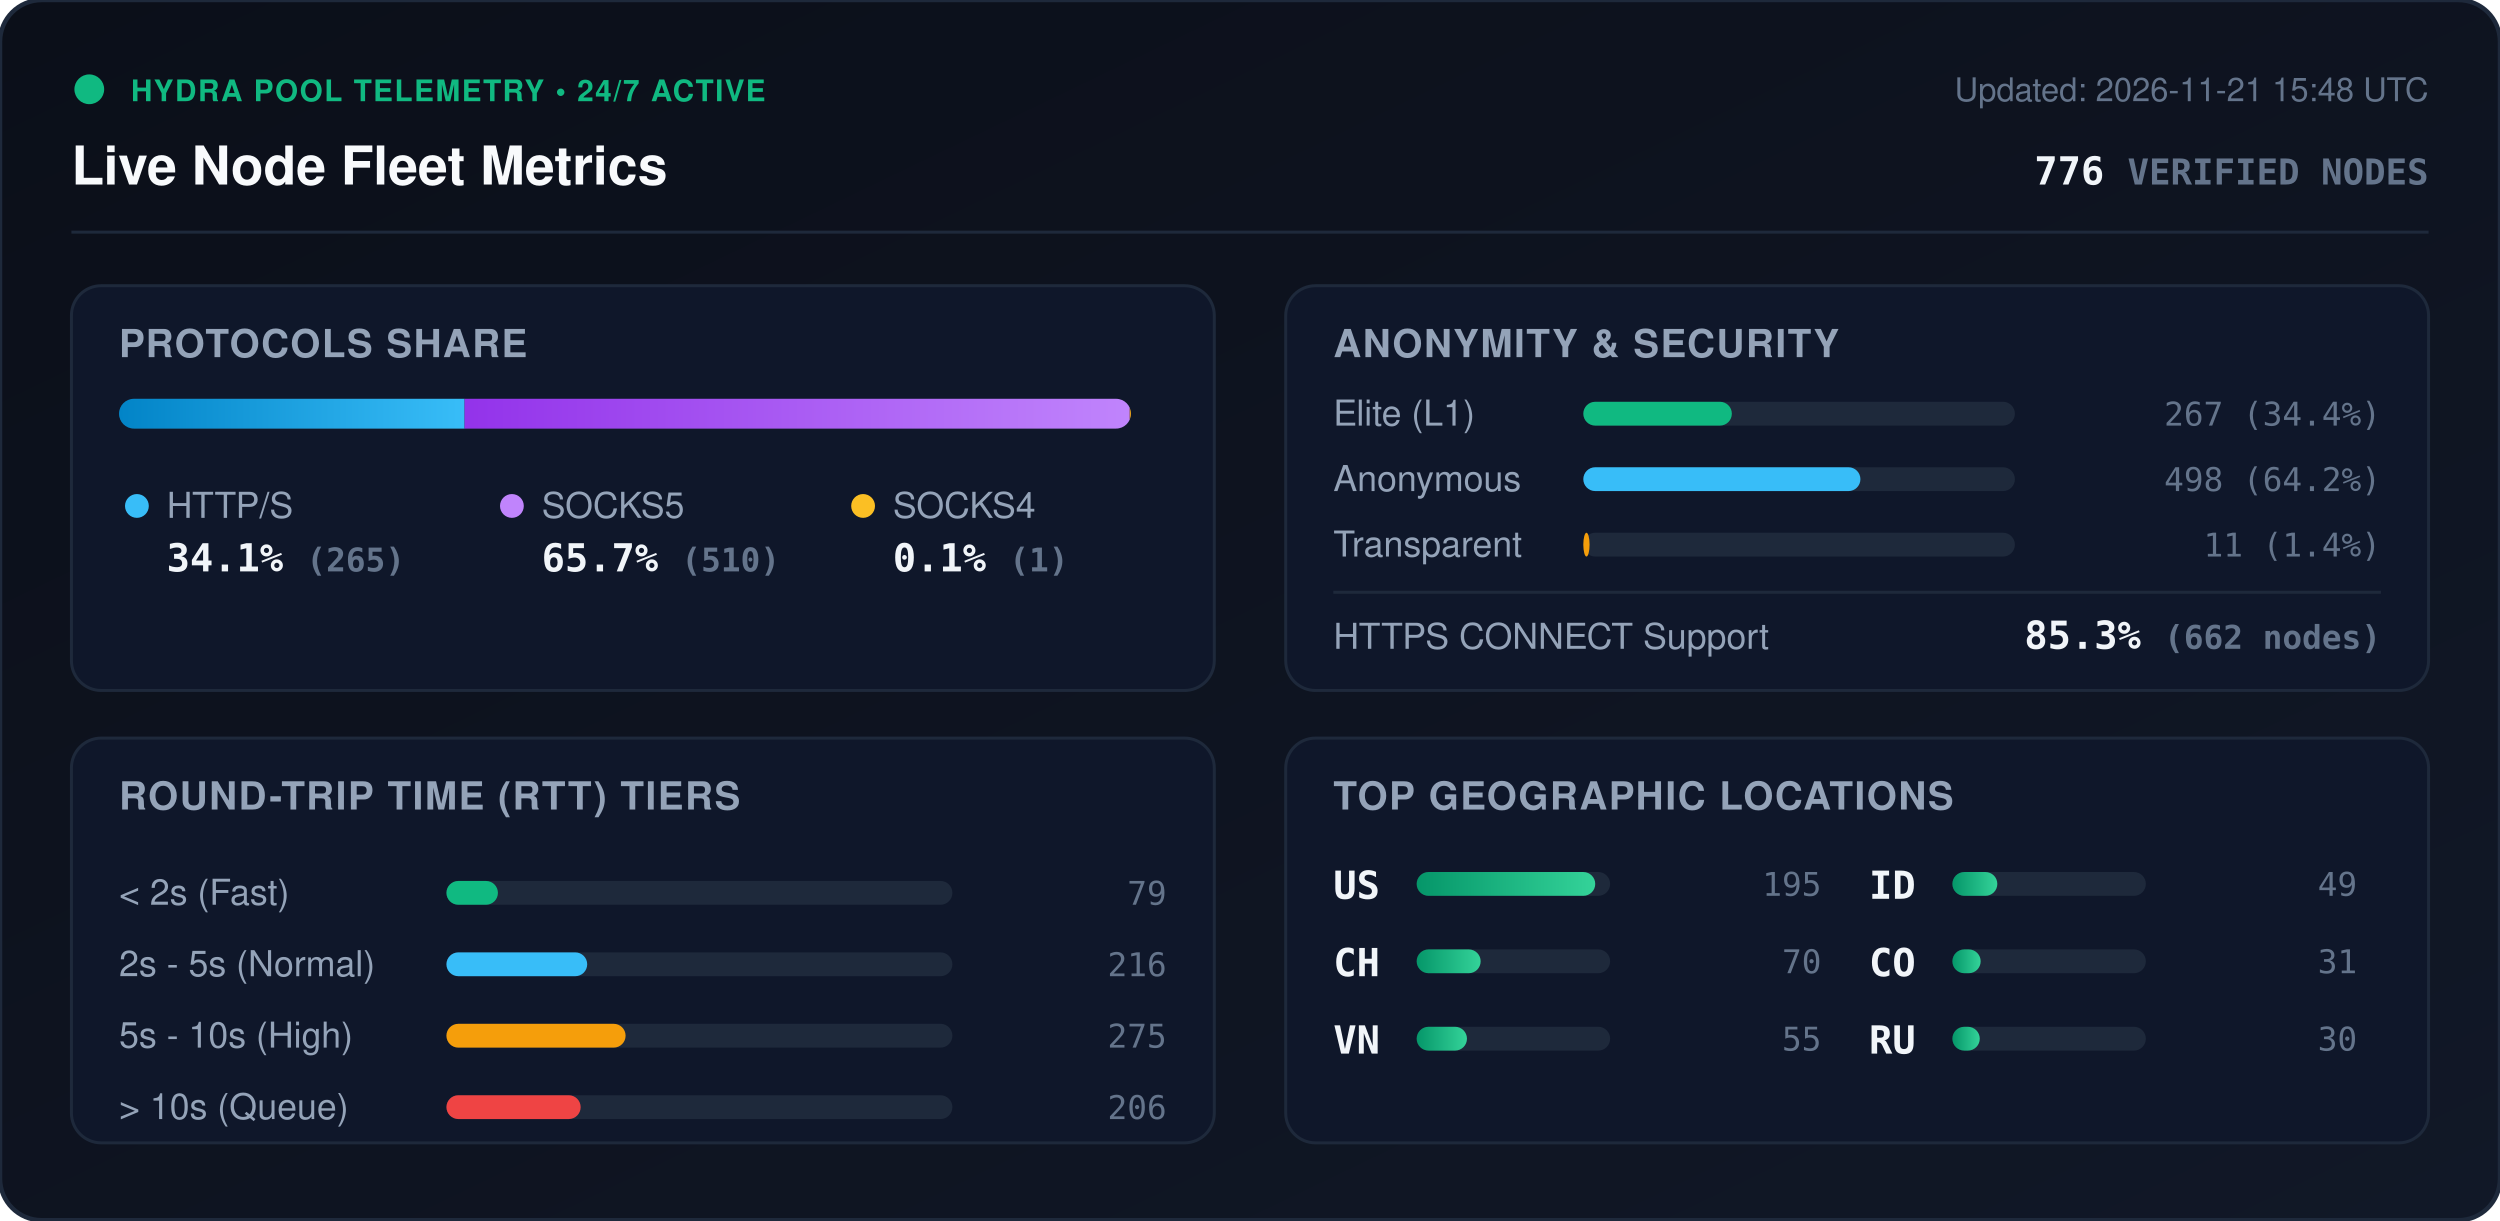
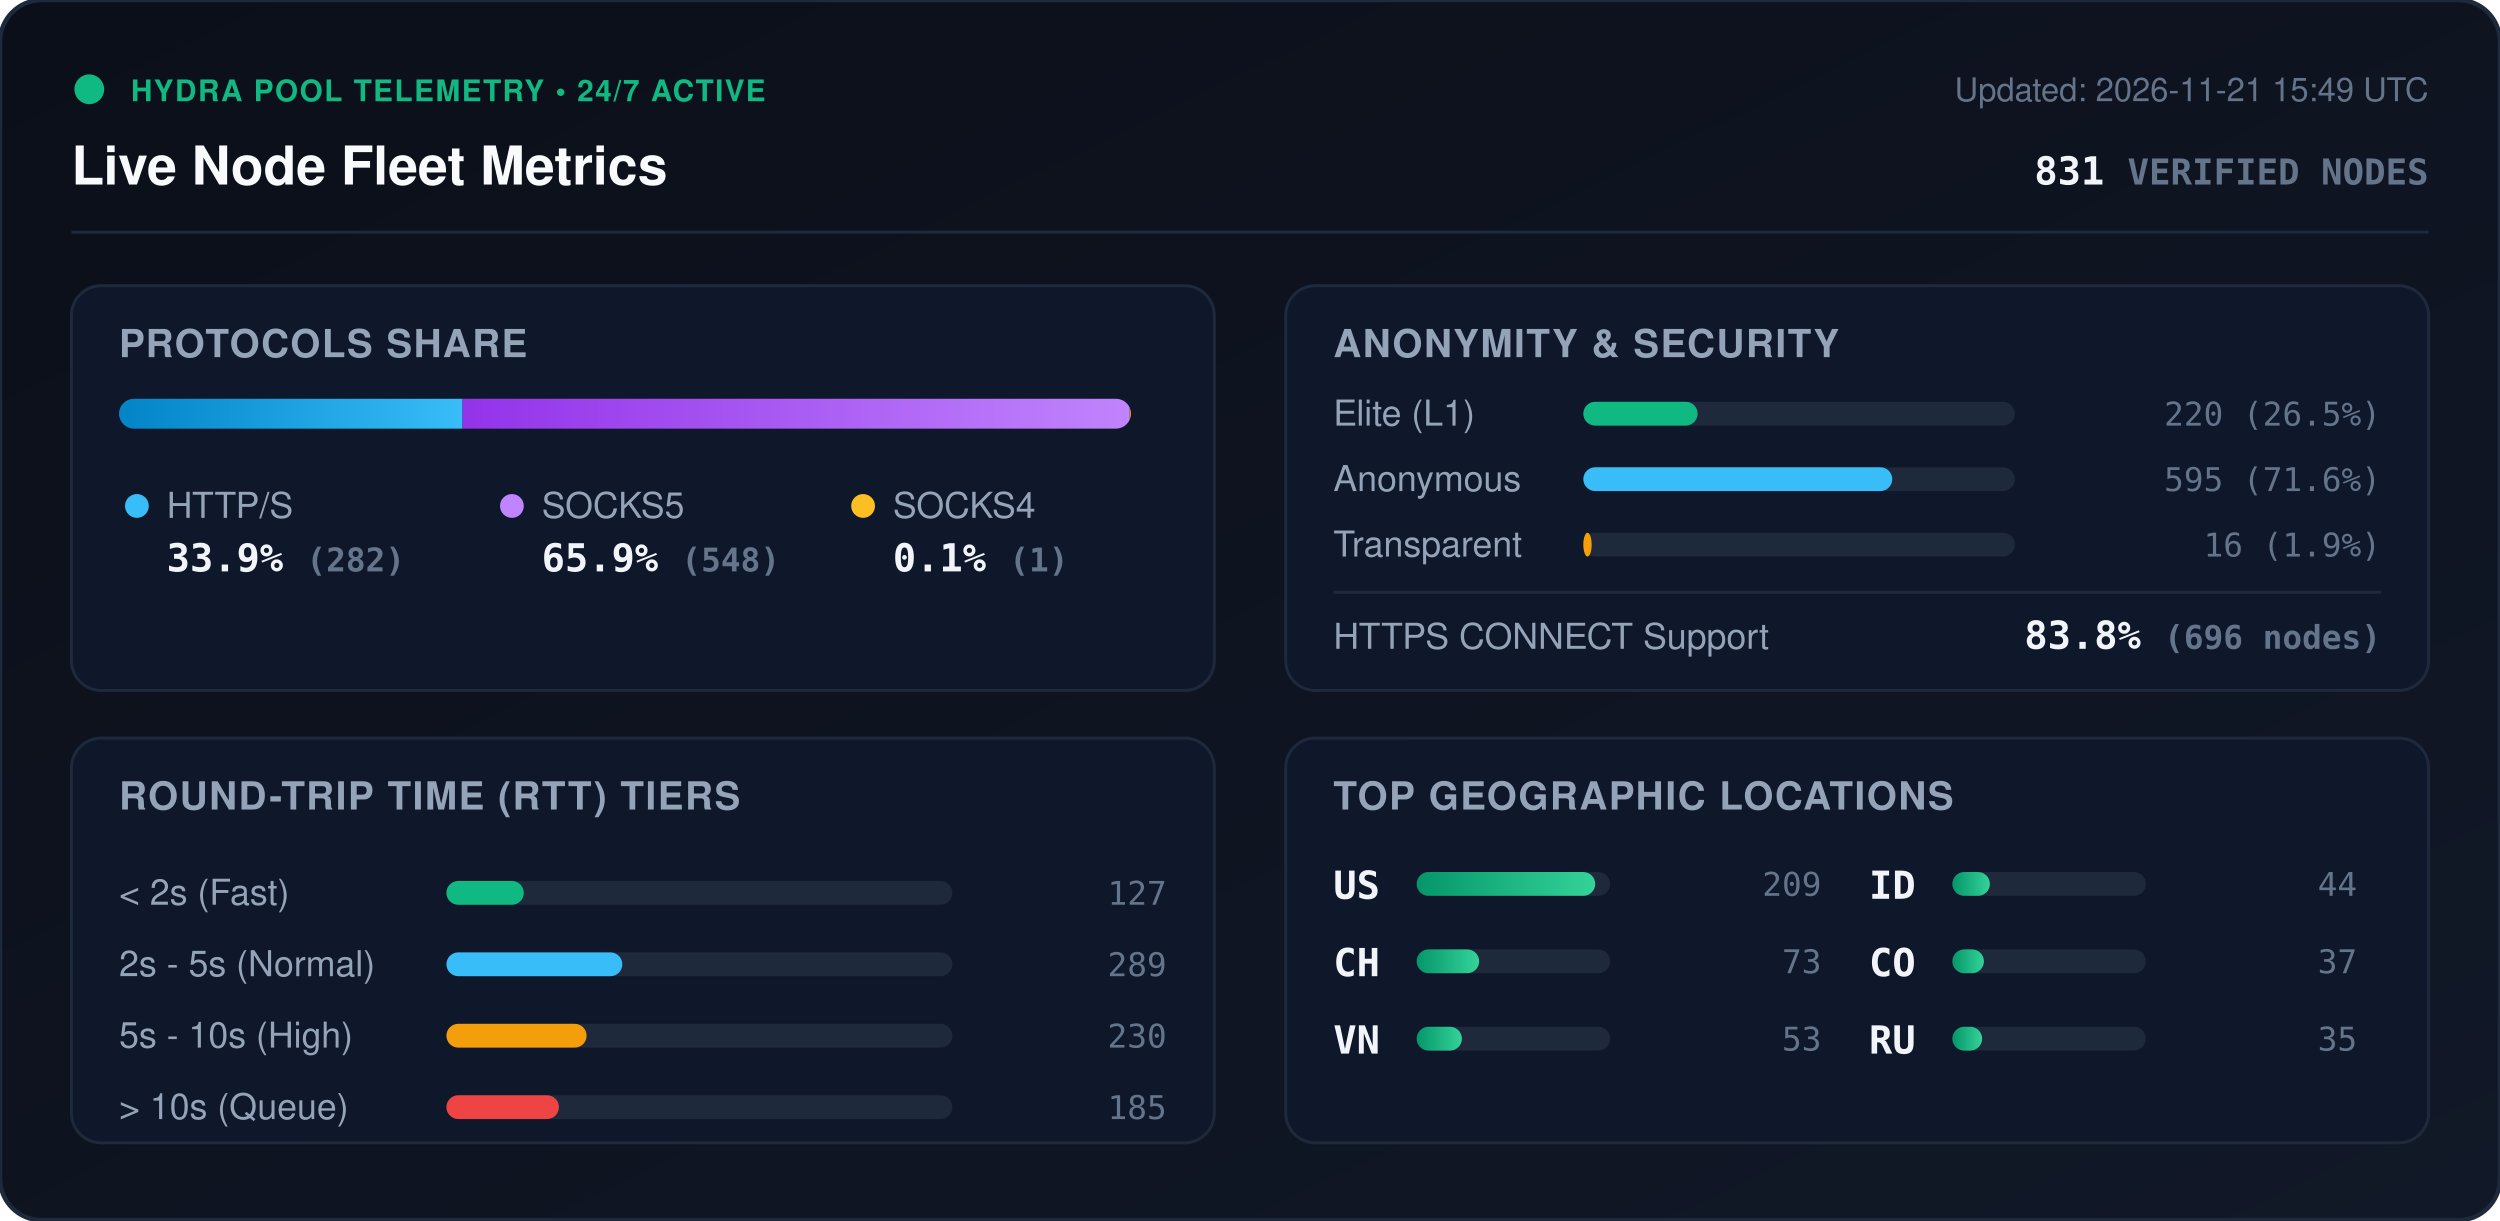
<svg xmlns="http://www.w3.org/2000/svg" viewBox="0 0 840 410" width="840" height="410" style="max-width: 100%; height: auto;">
  <defs>
    <linearGradient id="bg" x1="0%" y1="0%" x2="100%" y2="100%">
      <stop offset="0%" stop-color="#0b0f19" />
      <stop offset="100%" stop-color="#111827" />
    </linearGradient>
    <linearGradient id="bar-http" x1="0%" y1="0%" x2="100%" y2="0%">
      <stop offset="0%" stop-color="#0284c7" />
      <stop offset="100%" stop-color="#38bdf8" />
    </linearGradient>
    <linearGradient id="bar-socks5" x1="0%" y1="0%" x2="100%" y2="0%">
      <stop offset="0%" stop-color="#9333ea" />
      <stop offset="100%" stop-color="#c084fc" />
    </linearGradient>
    <linearGradient id="bar-socks4" x1="0%" y1="0%" x2="100%" y2="0%">
      <stop offset="0%" stop-color="#d97706" />
      <stop offset="100%" stop-color="#fbbf24" />
    </linearGradient>
    <linearGradient id="bar-green" x1="0%" y1="0%" x2="100%" y2="0%">
      <stop offset="0%" stop-color="#059669" />
      <stop offset="100%" stop-color="#34d399" />
    </linearGradient>
    <clipPath id="prog-track-clip">
      <rect width="340.0" height="10" rx="5" />
    </clipPath>
    <style>
      .title { font: 700 18px -apple-system, BlinkMacSystemFont, 'Segoe UI', Helvetica, Arial, sans-serif; fill: #f8fafc; }
      .sub { font: 500 11px -apple-system, BlinkMacSystemFont, 'Segoe UI', Helvetica, Arial, sans-serif; fill: #64748b; }
      .section-hdr { font: 600 13px -apple-system, BlinkMacSystemFont, 'Segoe UI', Helvetica, Arial, sans-serif; fill: #94a3b8; letter-spacing: 0.5px; }
      .metric-val { font: 700 13px -apple-system, BlinkMacSystemFont, 'Segoe UI', Helvetica, Arial, sans-serif; fill: #f1f5f9; }
      .metric-lbl { font: 500 12px -apple-system, BlinkMacSystemFont, 'Segoe UI', Helvetica, Arial, sans-serif; fill: #94a3b8; }
      .badge-txt { font: 700 10px -apple-system, BlinkMacSystemFont, 'Segoe UI', Helvetica, Arial, sans-serif; fill: #10b981; letter-spacing: 0.5px; }
      .mono { font-family: ui-monospace, SFMono-Regular, Menlo, Monaco, Consolas, monospace; }
      .pulse { animation: beacon 2s infinite ease-in-out; }
      @keyframes beacon { 0%, 100% { opacity: 1; } 50% { opacity: 0.35; } }
    </style>
  </defs>
  <rect width="840" height="410" rx="14" fill="url(#bg)" stroke="#1e293b" stroke-width="1.5" />
  <g transform="translate(24, 24)">
    <circle cx="6" cy="6" r="5" fill="#10b981" class="pulse" />
    <text x="20" y="10" class="badge-txt">HYDRA POOL TELEMETRY • 24/7 ACTIVE</text>
    <text x="0" y="38" class="title">Live Node Fleet Metrics</text>
-     <text x="792" y="10" text-anchor="end" class="sub">Updated: 2026-11-21 15:48 UTC</text>
-     <text x="792" y="38" text-anchor="end" class="metric-val mono" fill="#38bdf8">776 <tspan font-size="12" fill="#64748b">VERIFIED NODES</tspan>
+     <text x="792" y="10" text-anchor="end" class="sub">Updated: 2026-11-21 15:49 UTC</text>
+     <text x="792" y="38" text-anchor="end" class="metric-val mono" fill="#38bdf8">831 <tspan font-size="12" fill="#64748b">VERIFIED NODES</tspan>
    </text>
  </g>
  <line x1="24" y1="78" x2="816" y2="78" stroke="#1e293b" stroke-width="1" />
  <g transform="translate(24, 96)">
    <rect width="384" height="136" rx="10" fill="#0f172a" stroke="#1e293b" />
    <text x="16" y="24" class="section-hdr">PROTOCOLS SHARE</text>
    <g transform="translate(16, 38)">
      <rect width="340.0" height="10" rx="5" fill="#1e293b" />
      <g clip-path="url(#prog-track-clip)">
-         <rect x="0" width="116.1" height="10" fill="url(#bar-http)" />
-         <rect x="116.1" width="223.5" height="10" fill="url(#bar-socks5)" />
+         <rect x="0" width="115.4" height="10" fill="url(#bar-http)" />
+         <rect x="115.4" width="224.2" height="10" fill="url(#bar-socks5)" />
        <rect x="339.6" width="0.4" height="10" fill="url(#bar-socks4)" />
      </g>
    </g>
    <g transform="translate(16, 68)">
      <circle cx="6" cy="6" r="4" fill="#38bdf8" />
      <text x="16" y="10" class="metric-lbl">HTTP/S</text>
-       <text x="16" y="28" class="metric-val mono">34.1% <tspan font-size="11" fill="#64748b">(265)</tspan>
+       <text x="16" y="28" class="metric-val mono">33.9% <tspan font-size="11" fill="#64748b">(282)</tspan>
      </text>
      <circle cx="132" cy="6" r="4" fill="#c084fc" />
      <text x="142" y="10" class="metric-lbl">SOCKS5</text>
-       <text x="142" y="28" class="metric-val mono">65.7% <tspan font-size="11" fill="#64748b">(510)</tspan>
+       <text x="142" y="28" class="metric-val mono">65.9% <tspan font-size="11" fill="#64748b">(548)</tspan>
      </text>
      <circle cx="250" cy="6" r="4" fill="#fbbf24" />
      <text x="260" y="10" class="metric-lbl">SOCKS4</text>
      <text x="260" y="28" class="metric-val mono">0.1% <tspan font-size="11" fill="#64748b">(1)</tspan>
      </text>
    </g>
  </g>
  <g transform="translate(432, 96)">
    <rect width="384" height="136" rx="10" fill="#0f172a" stroke="#1e293b" />
    <text x="16" y="24" class="section-hdr">ANONYMITY &amp; SECURITY</text>
    <text x="16" y="47" class="metric-lbl">Elite (L1)</text>
    <rect x="100" y="39" width="145.0" height="8" rx="4" fill="#1e293b" />
-     <rect x="100" y="39" width="49.9" height="8" rx="4" fill="#10b981" />
-     <text x="368" y="47" text-anchor="end" class="mono sub" fill="#e2e8f0">267 (34.4%)</text>
+     <rect x="100" y="39" width="38.4" height="8" rx="4" fill="#10b981" />
+     <text x="368" y="47" text-anchor="end" class="mono sub" fill="#e2e8f0">220 (26.5%)</text>
    <text x="16" y="69" class="metric-lbl">Anonymous</text>
    <rect x="100" y="61" width="145.0" height="8" rx="4" fill="#1e293b" />
-     <rect x="100" y="61" width="93.1" height="8" rx="4" fill="#38bdf8" />
-     <text x="368" y="69" text-anchor="end" class="mono sub" fill="#e2e8f0">498 (64.2%)</text>
+     <rect x="100" y="61" width="103.8" height="8" rx="4" fill="#38bdf8" />
+     <text x="368" y="69" text-anchor="end" class="mono sub" fill="#e2e8f0">595 (71.6%)</text>
    <text x="16" y="91" class="metric-lbl">Transparent</text>
    <rect x="100" y="83" width="145.0" height="8" rx="4" fill="#1e293b" />
-     <rect x="100" y="83" width="2.1" height="8" rx="4" fill="#f59e0b" />
-     <text x="368" y="91" text-anchor="end" class="mono sub" fill="#e2e8f0">11 (1.4%)</text>
+     <rect x="100" y="83" width="2.8" height="8" rx="4" fill="#f59e0b" />
+     <text x="368" y="91" text-anchor="end" class="mono sub" fill="#e2e8f0">16 (1.9%)</text>
    <line x1="16" y1="103" x2="368" y2="103" stroke="#1e293b" stroke-width="1" />
    <text x="16" y="122" class="metric-lbl">HTTPS CONNECT Support</text>
-     <text x="368" y="122" text-anchor="end" class="metric-val mono" fill="#34d399">85.3% <tspan font-size="11" fill="#64748b">(662 nodes)</tspan>
+     <text x="368" y="122" text-anchor="end" class="metric-val mono" fill="#34d399">83.8% <tspan font-size="11" fill="#64748b">(696 nodes)</tspan>
    </text>
  </g>
  <g transform="translate(24, 248)">
    <rect width="384" height="136" rx="10" fill="#0f172a" stroke="#1e293b" />
    <text x="16" y="24" class="section-hdr">ROUND-TRIP TIME (RTT) TIERS</text>
    <g transform="translate(16, 42)">
      <text x="0" y="14" class="metric-lbl">&lt; 2s (Fast)</text>
      <rect x="110" y="6" width="170" height="8" rx="4" fill="#1e293b" />
-       <rect x="110" y="6" width="17.3" height="8" rx="4" fill="#10b981" />
-       <text x="352" y="14" text-anchor="end" class="mono sub">79</text>
+       <rect x="110" y="6" width="26.0" height="8" rx="4" fill="#10b981" />
+       <text x="352" y="14" text-anchor="end" class="mono sub">127</text>
      <text x="0" y="38" class="metric-lbl">2s - 5s (Normal)</text>
      <rect x="110" y="30" width="170" height="8" rx="4" fill="#1e293b" />
-       <rect x="110" y="30" width="47.3" height="8" rx="4" fill="#38bdf8" />
-       <text x="352" y="38" text-anchor="end" class="mono sub">216</text>
+       <rect x="110" y="30" width="59.1" height="8" rx="4" fill="#38bdf8" />
+       <text x="352" y="38" text-anchor="end" class="mono sub">289</text>
      <text x="0" y="62" class="metric-lbl">5s - 10s (High)</text>
      <rect x="110" y="54" width="170" height="8" rx="4" fill="#1e293b" />
-       <rect x="110" y="54" width="60.2" height="8" rx="4" fill="#f59e0b" />
-       <text x="352" y="62" text-anchor="end" class="mono sub">275</text>
+       <rect x="110" y="54" width="47.1" height="8" rx="4" fill="#f59e0b" />
+       <text x="352" y="62" text-anchor="end" class="mono sub">230</text>
      <text x="0" y="86" class="metric-lbl">&gt; 10s (Queue)</text>
      <rect x="110" y="78" width="170" height="8" rx="4" fill="#1e293b" />
-       <rect x="110" y="78" width="45.1" height="8" rx="4" fill="#ef4444" />
-       <text x="352" y="86" text-anchor="end" class="mono sub">206</text>
+       <rect x="110" y="78" width="37.8" height="8" rx="4" fill="#ef4444" />
+       <text x="352" y="86" text-anchor="end" class="mono sub">185</text>
    </g>
  </g>
  <g transform="translate(432, 248)">
    <rect width="384" height="136" rx="10" fill="#0f172a" stroke="#1e293b" />
    <text x="16" y="24" class="section-hdr">TOP GEOGRAPHIC LOCATIONS</text>
    <g transform="translate(16, 42)">
      <g transform="translate(0, 0)">
        <text x="0" y="12" class="mono metric-val" font-size="12">US</text>
        <rect x="28" y="3" width="65" height="8" rx="4" fill="#1e293b" />
        <rect x="28" y="3" width="60.0" height="8" rx="4" fill="url(#bar-green)" />
-         <text x="164" y="11" text-anchor="end" class="mono sub">195</text>
+         <text x="164" y="11" text-anchor="end" class="mono sub">209</text>
      </g>
      <g transform="translate(0, 26)">
        <text x="0" y="12" class="mono metric-val" font-size="12">CH</text>
        <rect x="28" y="3" width="65" height="8" rx="4" fill="#1e293b" />
-         <rect x="28" y="3" width="21.5" height="8" rx="4" fill="url(#bar-green)" />
-         <text x="164" y="11" text-anchor="end" class="mono sub">70</text>
+         <rect x="28" y="3" width="21.0" height="8" rx="4" fill="url(#bar-green)" />
+         <text x="164" y="11" text-anchor="end" class="mono sub">73</text>
      </g>
      <g transform="translate(0, 52)">
        <text x="0" y="12" class="mono metric-val" font-size="12">VN</text>
        <rect x="28" y="3" width="65" height="8" rx="4" fill="#1e293b" />
-         <rect x="28" y="3" width="16.9" height="8" rx="4" fill="url(#bar-green)" />
-         <text x="164" y="11" text-anchor="end" class="mono sub">55</text>
+         <rect x="28" y="3" width="15.2" height="8" rx="4" fill="url(#bar-green)" />
+         <text x="164" y="11" text-anchor="end" class="mono sub">53</text>
      </g>
      <g transform="translate(180, 0)">
        <text x="0" y="12" class="mono metric-val" font-size="12">ID</text>
        <rect x="28" y="3" width="65" height="8" rx="4" fill="#1e293b" />
-         <rect x="28" y="3" width="15.1" height="8" rx="4" fill="url(#bar-green)" />
-         <text x="164" y="11" text-anchor="end" class="mono sub">49</text>
+         <rect x="28" y="3" width="12.6" height="8" rx="4" fill="url(#bar-green)" />
+         <text x="164" y="11" text-anchor="end" class="mono sub">44</text>
      </g>
      <g transform="translate(180, 26)">
        <text x="0" y="12" class="mono metric-val" font-size="12">CO</text>
        <rect x="28" y="3" width="65" height="8" rx="4" fill="#1e293b" />
-         <rect x="28" y="3" width="9.5" height="8" rx="4" fill="url(#bar-green)" />
-         <text x="164" y="11" text-anchor="end" class="mono sub">31</text>
+         <rect x="28" y="3" width="10.6" height="8" rx="4" fill="url(#bar-green)" />
+         <text x="164" y="11" text-anchor="end" class="mono sub">37</text>
      </g>
      <g transform="translate(180, 52)">
        <text x="0" y="12" class="mono metric-val" font-size="12">RU</text>
        <rect x="28" y="3" width="65" height="8" rx="4" fill="#1e293b" />
-         <rect x="28" y="3" width="9.2" height="8" rx="4" fill="url(#bar-green)" />
-         <text x="164" y="11" text-anchor="end" class="mono sub">30</text>
+         <rect x="28" y="3" width="10.0" height="8" rx="4" fill="url(#bar-green)" />
+         <text x="164" y="11" text-anchor="end" class="mono sub">35</text>
      </g>
    </g>
  </g>
</svg>
